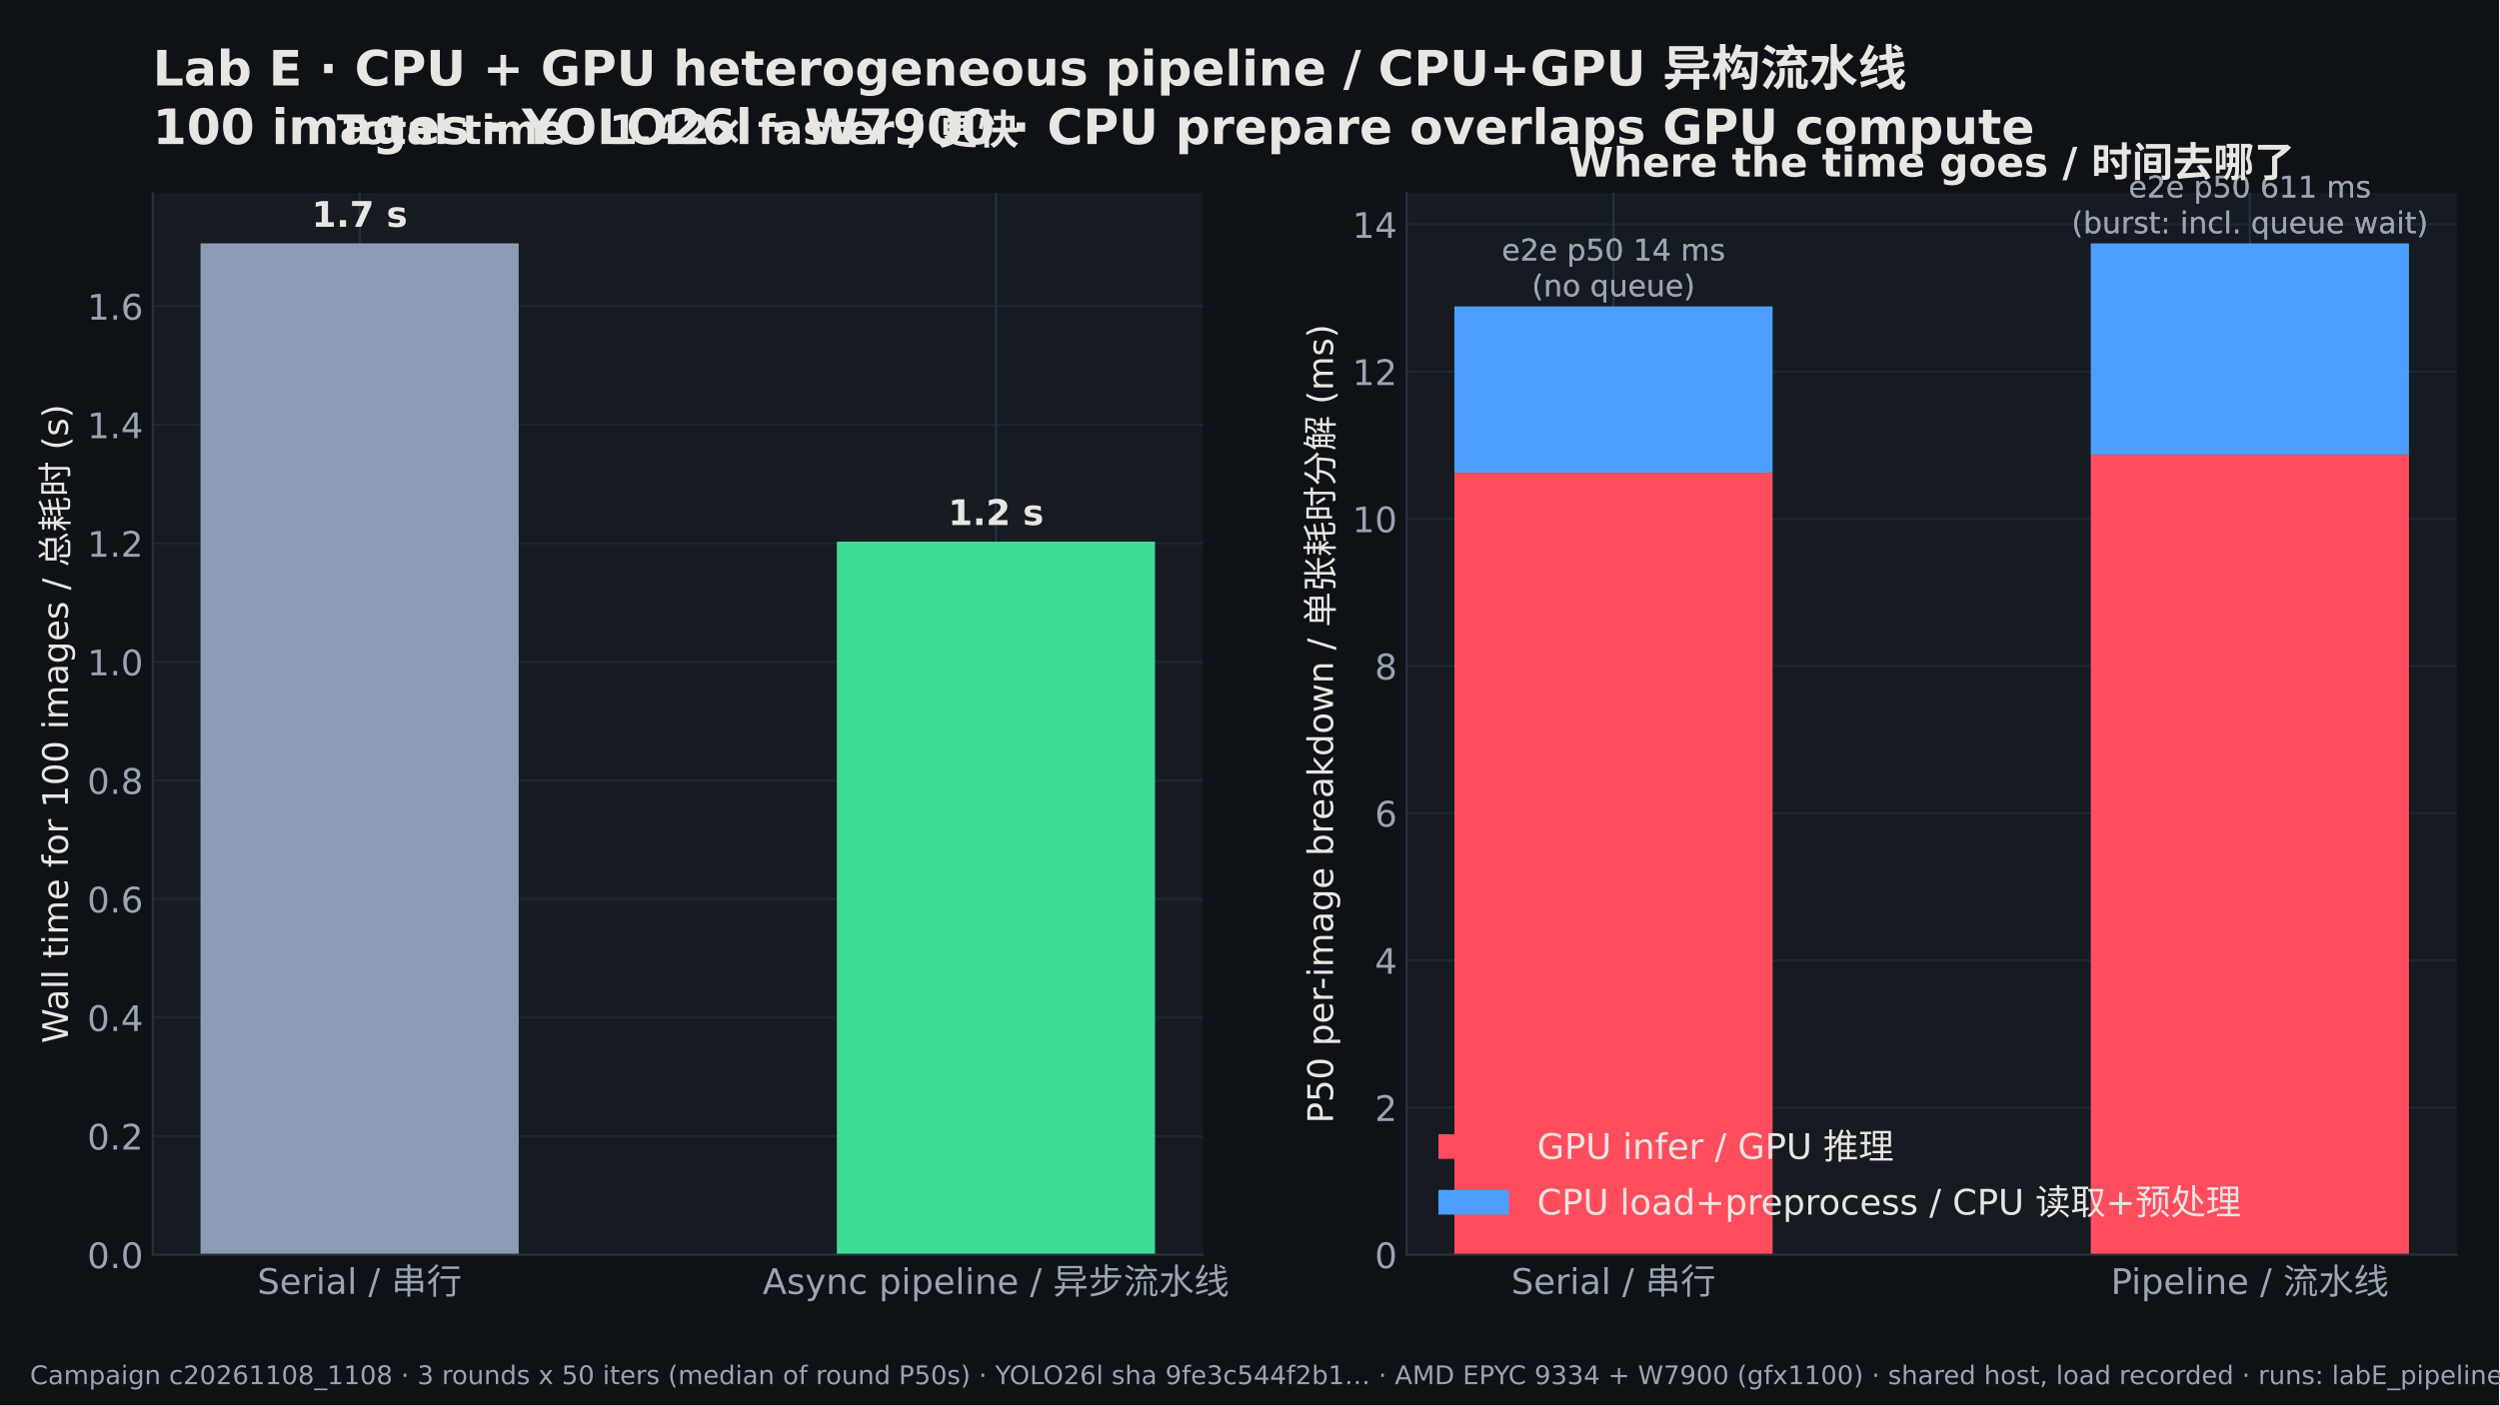
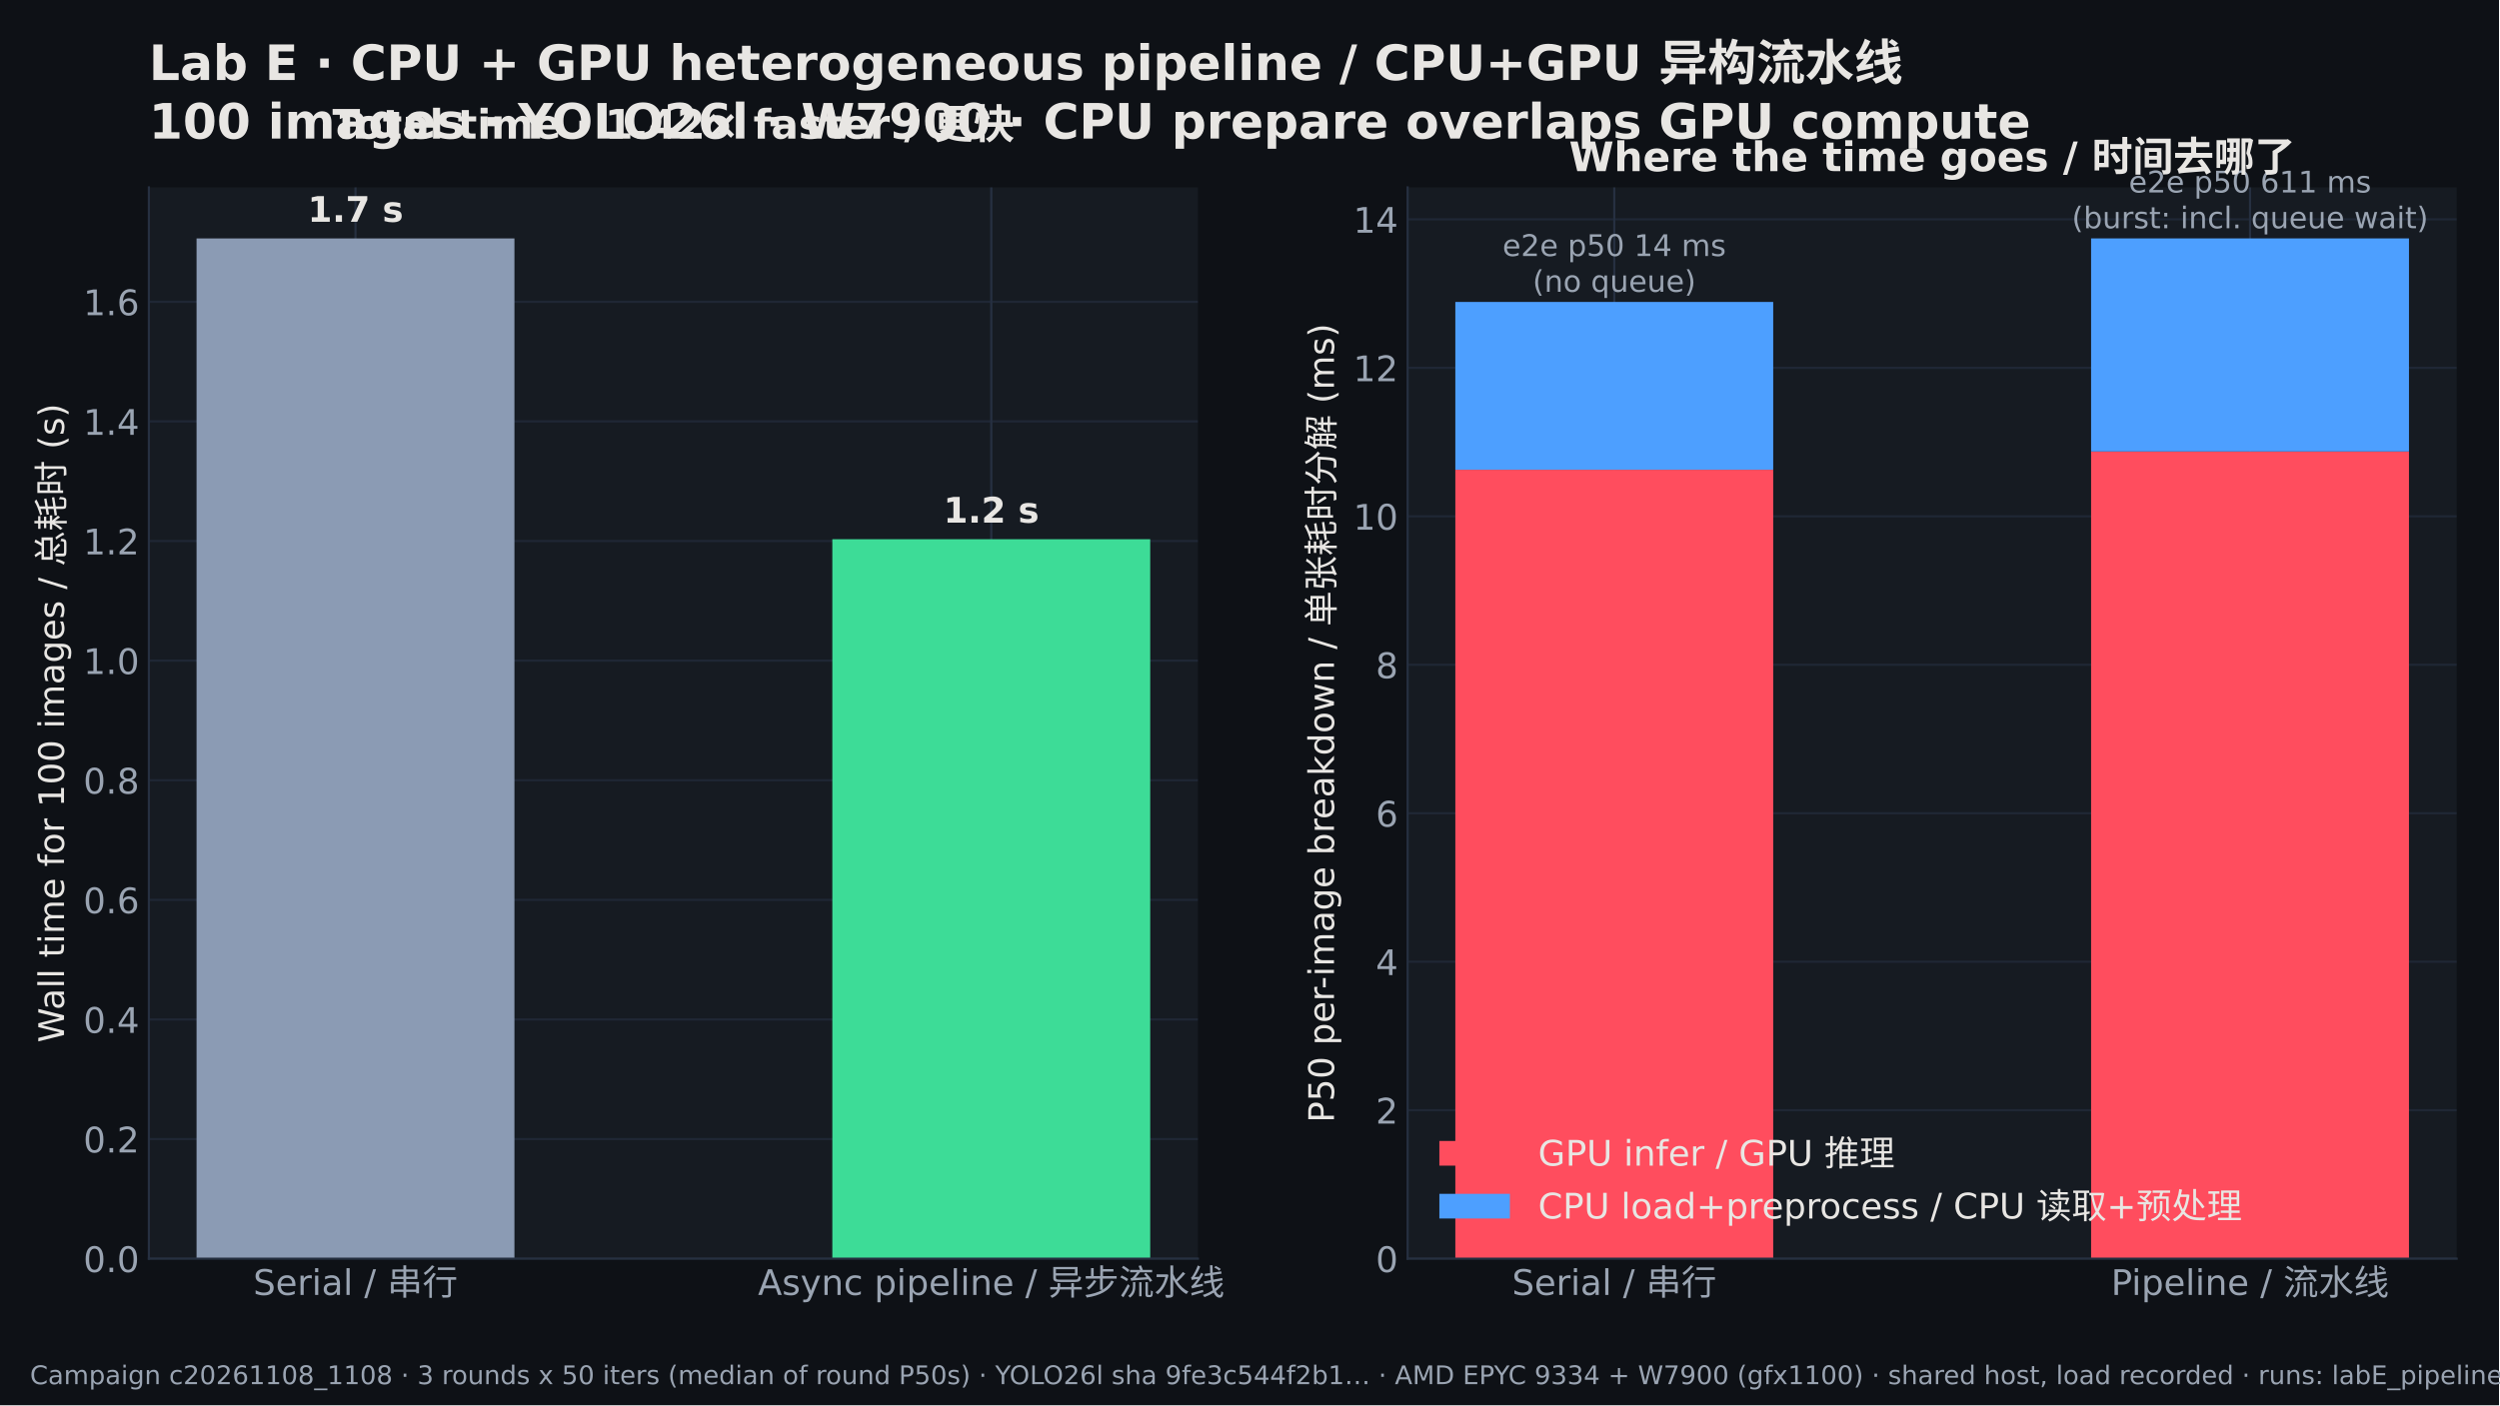
<svg xmlns="http://www.w3.org/2000/svg" width="921.6pt" height="518.4pt" viewBox="0 0 921.6 518.4" version="1.1">
  <defs>
    <style type="text/css">*{stroke-linejoin: round; stroke-linecap: butt}</style>
  </defs>
  <g id="figure_1">
    <g id="patch_1">
      <path d="M 0 518.4  L 921.6 518.4  L 921.6 0  L 0 0  z " style="fill: #0e1116" />
    </g>
    <g id="axes_1">
      <g id="patch_2">
-         <path d="M 56.343 462.889  L 443.561 462.889  L 443.561 71.132  L 56.343 71.132  z " style="fill: #161b22" />
+         <path d="M 54.903 464.329  L 441.767 464.329  L 441.767 69.129  L 54.903 69.129  z " style="fill: #161b22" />
      </g>
      <g id="matplotlib.axis_1">
        <g id="xtick_1">
          <g id="line2d_1">
-             <path d="M 132.613 462.889  L 132.613 71.132  " clip-path="url(#p8f9ba8aa44)" style="fill: none; stroke: #263041; stroke-width: 0.8; stroke-linecap: square" />
+             <path d="M 131.104 464.329  L 131.104 69.129  " clip-path="url(#pdb562e2ab8)" style="fill: none; stroke: #263041; stroke-width: 0.8; stroke-linecap: square" />
          </g>
          <g id="line2d_2" />
          <g id="text_1">
-             <text style="font-size: 13px; font-family: 'DejaVu Sans', 'Noto Sans CJK SC'; text-anchor: middle; fill: #9aa4b2" x="132.613" y="477.321" transform="rotate(-0 132.6133 477.3211)">Serial / 串行</text>
+             <text style="font-size: 13px; font-family: 'DejaVu Sans', 'Noto Sans CJK SC'; text-anchor: middle; fill: #9aa4b2" x="131.104" y="477.707" transform="rotate(-0 131.1035 477.7069)">Serial / 串行</text>
          </g>
        </g>
        <g id="xtick_2">
          <g id="line2d_3">
-             <path d="M 367.291 462.889  L 367.291 71.132  " clip-path="url(#p8f9ba8aa44)" style="fill: none; stroke: #263041; stroke-width: 0.8; stroke-linecap: square" />
+             <path d="M 365.567 464.329  L 365.567 69.129  " clip-path="url(#pdb562e2ab8)" style="fill: none; stroke: #263041; stroke-width: 0.8; stroke-linecap: square" />
          </g>
          <g id="line2d_4" />
          <g id="text_2">
-             <text style="font-size: 13px; font-family: 'DejaVu Sans', 'Noto Sans CJK SC'; text-anchor: middle; fill: #9aa4b2" x="367.291" y="477.335" transform="rotate(-0 367.2912 477.3354)">Async pipeline / 异步流水线</text>
+             <text style="font-size: 13px; font-family: 'DejaVu Sans', 'Noto Sans CJK SC'; text-anchor: middle; fill: #9aa4b2" x="365.567" y="477.707" transform="rotate(-0 365.5666 477.7069)">Async pipeline / 异步流水线</text>
          </g>
        </g>
      </g>
      <g id="matplotlib.axis_2">
        <g id="ytick_1">
          <g id="line2d_5">
-             <path d="M 56.343 462.889  L 443.561 462.889  " clip-path="url(#p8f9ba8aa44)" style="fill: none; stroke: #263041; stroke-opacity: 0.6; stroke-width: 0.8; stroke-linecap: square" />
+             <path d="M 54.903 464.329  L 441.767 464.329  " clip-path="url(#pdb562e2ab8)" style="fill: none; stroke: #263041; stroke-opacity: 0.6; stroke-width: 0.8; stroke-linecap: square" />
          </g>
          <g id="line2d_6" />
          <g id="text_3">
-             <text style="font-size: 13px; font-family: 'DejaVu Sans', 'Noto Sans CJK SC'; text-anchor: end; fill: #9aa4b2" x="52.843" y="467.827" transform="rotate(-0 52.84305 467.8274)">0.0</text>
+             <text style="font-size: 13px; font-family: 'DejaVu Sans', 'Noto Sans CJK SC'; text-anchor: end; fill: #9aa4b2" x="51.403" y="469.267" transform="rotate(-0 51.40305 469.2674)">0.0</text>
          </g>
        </g>
        <g id="ytick_2">
          <g id="line2d_7">
-             <path d="M 56.343 419.149  L 443.561 419.149  " clip-path="url(#p8f9ba8aa44)" style="fill: none; stroke: #263041; stroke-opacity: 0.6; stroke-width: 0.8; stroke-linecap: square" />
+             <path d="M 54.903 420.205  L 441.767 420.205  " clip-path="url(#pdb562e2ab8)" style="fill: none; stroke: #263041; stroke-opacity: 0.6; stroke-width: 0.8; stroke-linecap: square" />
          </g>
          <g id="line2d_8" />
          <g id="text_4">
-             <text style="font-size: 13px; font-family: 'DejaVu Sans', 'Noto Sans CJK SC'; text-anchor: end; fill: #9aa4b2" x="52.843" y="424.088" transform="rotate(-0 52.84305 424.0877)">0.2</text>
+             <text style="font-size: 13px; font-family: 'DejaVu Sans', 'Noto Sans CJK SC'; text-anchor: end; fill: #9aa4b2" x="51.403" y="425.143" transform="rotate(-0 51.40305 425.1434)">0.2</text>
          </g>
        </g>
        <g id="ytick_3">
          <g id="line2d_9">
-             <path d="M 56.343 375.41  L 443.561 375.41  " clip-path="url(#p8f9ba8aa44)" style="fill: none; stroke: #263041; stroke-opacity: 0.6; stroke-width: 0.8; stroke-linecap: square" />
+             <path d="M 54.903 376.081  L 441.767 376.081  " clip-path="url(#pdb562e2ab8)" style="fill: none; stroke: #263041; stroke-opacity: 0.6; stroke-width: 0.8; stroke-linecap: square" />
          </g>
          <g id="line2d_10" />
          <g id="text_5">
-             <text style="font-size: 13px; font-family: 'DejaVu Sans', 'Noto Sans CJK SC'; text-anchor: end; fill: #9aa4b2" x="52.843" y="380.348" transform="rotate(-0 52.84305 380.348)">0.4</text>
+             <text style="font-size: 13px; font-family: 'DejaVu Sans', 'Noto Sans CJK SC'; text-anchor: end; fill: #9aa4b2" x="51.403" y="381.019" transform="rotate(-0 51.40305 381.0193)">0.4</text>
          </g>
        </g>
        <g id="ytick_4">
          <g id="line2d_11">
-             <path d="M 56.343 331.67  L 443.561 331.67  " clip-path="url(#p8f9ba8aa44)" style="fill: none; stroke: #263041; stroke-opacity: 0.6; stroke-width: 0.8; stroke-linecap: square" />
+             <path d="M 54.903 331.957  L 441.767 331.957  " clip-path="url(#pdb562e2ab8)" style="fill: none; stroke: #263041; stroke-opacity: 0.6; stroke-width: 0.8; stroke-linecap: square" />
          </g>
          <g id="line2d_12" />
          <g id="text_6">
-             <text style="font-size: 13px; font-family: 'DejaVu Sans', 'Noto Sans CJK SC'; text-anchor: end; fill: #9aa4b2" x="52.843" y="336.608" transform="rotate(-0 52.84305 336.6084)">0.6</text>
+             <text style="font-size: 13px; font-family: 'DejaVu Sans', 'Noto Sans CJK SC'; text-anchor: end; fill: #9aa4b2" x="51.403" y="336.895" transform="rotate(-0 51.40305 336.8953)">0.6</text>
          </g>
        </g>
        <g id="ytick_5">
          <g id="line2d_13">
-             <path d="M 56.343 287.93  L 443.561 287.93  " clip-path="url(#p8f9ba8aa44)" style="fill: none; stroke: #263041; stroke-opacity: 0.6; stroke-width: 0.8; stroke-linecap: square" />
+             <path d="M 54.903 287.833  L 441.767 287.833  " clip-path="url(#pdb562e2ab8)" style="fill: none; stroke: #263041; stroke-opacity: 0.6; stroke-width: 0.8; stroke-linecap: square" />
          </g>
          <g id="line2d_14" />
          <g id="text_7">
-             <text style="font-size: 13px; font-family: 'DejaVu Sans', 'Noto Sans CJK SC'; text-anchor: end; fill: #9aa4b2" x="52.843" y="292.869" transform="rotate(-0 52.84305 292.8687)">0.8</text>
+             <text style="font-size: 13px; font-family: 'DejaVu Sans', 'Noto Sans CJK SC'; text-anchor: end; fill: #9aa4b2" x="51.403" y="292.771" transform="rotate(-0 51.40305 292.7712)">0.8</text>
          </g>
        </g>
        <g id="ytick_6">
          <g id="line2d_15">
-             <path d="M 56.343 244.19  L 443.561 244.19  " clip-path="url(#p8f9ba8aa44)" style="fill: none; stroke: #263041; stroke-opacity: 0.6; stroke-width: 0.8; stroke-linecap: square" />
+             <path d="M 54.903 243.709  L 441.767 243.709  " clip-path="url(#pdb562e2ab8)" style="fill: none; stroke: #263041; stroke-opacity: 0.6; stroke-width: 0.8; stroke-linecap: square" />
          </g>
          <g id="line2d_16" />
          <g id="text_8">
-             <text style="font-size: 13px; font-family: 'DejaVu Sans', 'Noto Sans CJK SC'; text-anchor: end; fill: #9aa4b2" x="52.843" y="249.129" transform="rotate(-0 52.84305 249.129)">1.0</text>
+             <text style="font-size: 13px; font-family: 'DejaVu Sans', 'Noto Sans CJK SC'; text-anchor: end; fill: #9aa4b2" x="51.403" y="248.647" transform="rotate(-0 51.40305 248.6472)">1.0</text>
          </g>
        </g>
        <g id="ytick_7">
          <g id="line2d_17">
-             <path d="M 56.343 200.451  L 443.561 200.451  " clip-path="url(#p8f9ba8aa44)" style="fill: none; stroke: #263041; stroke-opacity: 0.6; stroke-width: 0.8; stroke-linecap: square" />
+             <path d="M 54.903 199.585  L 441.767 199.585  " clip-path="url(#pdb562e2ab8)" style="fill: none; stroke: #263041; stroke-opacity: 0.6; stroke-width: 0.8; stroke-linecap: square" />
          </g>
          <g id="line2d_18" />
          <g id="text_9">
-             <text style="font-size: 13px; font-family: 'DejaVu Sans', 'Noto Sans CJK SC'; text-anchor: end; fill: #9aa4b2" x="52.843" y="205.389" transform="rotate(-0 52.84305 205.3893)">1.2</text>
+             <text style="font-size: 13px; font-family: 'DejaVu Sans', 'Noto Sans CJK SC'; text-anchor: end; fill: #9aa4b2" x="51.403" y="204.523" transform="rotate(-0 51.40305 204.5231)">1.2</text>
          </g>
        </g>
        <g id="ytick_8">
          <g id="line2d_19">
-             <path d="M 56.343 156.711  L 443.561 156.711  " clip-path="url(#p8f9ba8aa44)" style="fill: none; stroke: #263041; stroke-opacity: 0.6; stroke-width: 0.8; stroke-linecap: square" />
+             <path d="M 54.903 155.461  L 441.767 155.461  " clip-path="url(#pdb562e2ab8)" style="fill: none; stroke: #263041; stroke-opacity: 0.6; stroke-width: 0.8; stroke-linecap: square" />
          </g>
          <g id="line2d_20" />
          <g id="text_10">
-             <text style="font-size: 13px; font-family: 'DejaVu Sans', 'Noto Sans CJK SC'; text-anchor: end; fill: #9aa4b2" x="52.843" y="161.65" transform="rotate(-0 52.84305 161.6496)">1.4</text>
+             <text style="font-size: 13px; font-family: 'DejaVu Sans', 'Noto Sans CJK SC'; text-anchor: end; fill: #9aa4b2" x="51.403" y="160.399" transform="rotate(-0 51.40305 160.3991)">1.4</text>
          </g>
        </g>
        <g id="ytick_9">
          <g id="line2d_21">
-             <path d="M 56.343 112.971  L 443.561 112.971  " clip-path="url(#p8f9ba8aa44)" style="fill: none; stroke: #263041; stroke-opacity: 0.6; stroke-width: 0.8; stroke-linecap: square" />
+             <path d="M 54.903 111.337  L 441.767 111.337  " clip-path="url(#pdb562e2ab8)" style="fill: none; stroke: #263041; stroke-opacity: 0.6; stroke-width: 0.8; stroke-linecap: square" />
          </g>
          <g id="line2d_22" />
          <g id="text_11">
-             <text style="font-size: 13px; font-family: 'DejaVu Sans', 'Noto Sans CJK SC'; text-anchor: end; fill: #9aa4b2" x="52.843" y="117.91" transform="rotate(-0 52.84305 117.9099)">1.6</text>
+             <text style="font-size: 13px; font-family: 'DejaVu Sans', 'Noto Sans CJK SC'; text-anchor: end; fill: #9aa4b2" x="51.403" y="116.275" transform="rotate(-0 51.40305 116.275)">1.6</text>
          </g>
        </g>
        <g id="text_12">
-           <text style="font-size: 13px; font-family: 'DejaVu Sans', 'Noto Sans CJK SC'; text-anchor: middle; fill: #e8e6e3" x="25.046" y="267.01" transform="rotate(-90 25.04594 267.0105)">Wall time for 100 images / 总耗时 (s)</text>
+           <text style="font-size: 13px; font-family: 'DejaVu Sans', 'Noto Sans CJK SC'; text-anchor: middle; fill: #e8e6e3" x="23.606" y="266.729" transform="rotate(-90 23.60594 266.7292)">Wall time for 100 images / 总耗时 (s)</text>
        </g>
      </g>
      <g id="patch_3">
-         <path d="M 73.944 462.889  L 191.283 462.889  L 191.283 89.787  L 73.944 89.787  z " clip-path="url(#p8f9ba8aa44)" style="fill: #8b9bb4" />
+         <path d="M 72.488 464.329  L 189.719 464.329  L 189.719 87.949  L 72.488 87.949  z " clip-path="url(#pdb562e2ab8)" style="fill: #8b9bb4" />
      </g>
      <g id="patch_4">
-         <path d="M 308.622 462.889  L 425.961 462.889  L 425.961 199.796  L 308.622 199.796  z " clip-path="url(#p8f9ba8aa44)" style="fill: #3ddc97" />
+         <path d="M 306.951 464.329  L 424.182 464.329  L 424.182 198.925  L 306.951 198.925  z " clip-path="url(#pdb562e2ab8)" style="fill: #3ddc97" />
      </g>
      <g id="patch_5">
-         <path d="M 56.343 462.889  L 56.343 71.132  " style="fill: none; stroke: #263041; stroke-width: 0.8; stroke-linejoin: miter; stroke-linecap: square" />
+         <path d="M 54.903 464.329  L 54.903 69.129  " style="fill: none; stroke: #263041; stroke-width: 0.8; stroke-linejoin: miter; stroke-linecap: square" />
      </g>
      <g id="patch_6">
-         <path d="M 56.343 462.889  L 443.561 462.889  " style="fill: none; stroke: #263041; stroke-width: 0.8; stroke-linejoin: miter; stroke-linecap: square" />
+         <path d="M 54.903 464.329  L 441.767 464.329  " style="fill: none; stroke: #263041; stroke-width: 0.8; stroke-linejoin: miter; stroke-linecap: square" />
      </g>
      <g id="text_13">
-         <text style="font-weight: 700; font-size: 13px; font-family: 'DejaVu Sans', 'Noto Sans CJK SC'; text-anchor: middle; fill: #e8e6e3" x="132.613" y="83.664" transform="rotate(-0 132.6133 83.66404)">1.7 s</text>
+         <text style="font-weight: 700; font-size: 13px; font-family: 'DejaVu Sans', 'Noto Sans CJK SC'; text-anchor: middle; fill: #e8e6e3" x="131.104" y="81.825" transform="rotate(-0 131.1035 81.82547)">1.7 s</text>
      </g>
      <g id="text_14">
-         <text style="font-weight: 700; font-size: 13px; font-family: 'DejaVu Sans', 'Noto Sans CJK SC'; text-anchor: middle; fill: #e8e6e3" x="367.291" y="193.673" transform="rotate(-0 367.2912 193.6734)">1.2 s</text>
+         <text style="font-weight: 700; font-size: 13px; font-family: 'DejaVu Sans', 'Noto Sans CJK SC'; text-anchor: middle; fill: #e8e6e3" x="365.567" y="192.802" transform="rotate(-0 365.5666 192.8015)">1.2 s</text>
      </g>
      <g id="text_15">
-         <text style="font-weight: 700; font-size: 15px; font-family: 'DejaVu Sans', 'Noto Sans CJK SC'; text-anchor: middle; fill: #e8e6e3" x="249.952" y="53.132" transform="rotate(-0 249.9522 53.13199)">Total time · 1.42× faster / 更快</text>
+         <text style="font-weight: 700; font-size: 15px; font-family: 'DejaVu Sans', 'Noto Sans CJK SC'; text-anchor: middle; fill: #e8e6e3" x="248.335" y="51.129" transform="rotate(-0 248.3351 51.12949)">Total time · 1.42× faster / 更快</text>
      </g>
      <g id="text_16">
-         <text style="font-weight: 700; font-size: 18px; font-family: 'DejaVu Sans', 'Noto Sans CJK SC'; fill: #e8e6e3" transform="translate(56.34305 31.52707)">Lab E · CPU + GPU heterogeneous pipeline / CPU+GPU 异构流水线</text>
-         <text style="font-weight: 700; font-size: 18px; font-family: 'DejaVu Sans', 'Noto Sans CJK SC'; fill: #e8e6e3" transform="translate(56.34305 53.13199)">100 images · YOLO26l · W7900 · CPU prepare overlaps GPU compute</text>
+         <text style="font-weight: 700; font-size: 18px; font-family: 'DejaVu Sans', 'Noto Sans CJK SC'; fill: #e8e6e3" transform="translate(54.90305 29.52457)">Lab E · CPU + GPU heterogeneous pipeline / CPU+GPU 异构流水线</text>
+         <text style="font-weight: 700; font-size: 18px; font-family: 'DejaVu Sans', 'Noto Sans CJK SC'; fill: #e8e6e3" transform="translate(54.90305 51.12949)">100 images · YOLO26l · W7900 · CPU prepare overlaps GPU compute</text>
      </g>
    </g>
    <g id="axes_2">
      <g id="patch_7">
-         <path d="M 518.769 462.889  L 905.987 462.889  L 905.987 71.132  L 518.769 71.132  z " style="fill: #161b22" />
+         <path d="M 519.123 464.329  L 905.987 464.329  L 905.987 69.129  L 519.123 69.129  z " style="fill: #161b22" />
      </g>
      <g id="matplotlib.axis_3">
        <g id="xtick_3">
          <g id="line2d_23">
-             <path d="M 595.039 462.889  L 595.039 71.132  " clip-path="url(#p3695ff81c3)" style="fill: none; stroke: #263041; stroke-width: 0.8; stroke-linecap: square" />
+             <path d="M 595.324 464.329  L 595.324 69.129  " clip-path="url(#p55023f0adf)" style="fill: none; stroke: #263041; stroke-width: 0.8; stroke-linecap: square" />
          </g>
          <g id="line2d_24" />
          <g id="text_17">
-             <text style="font-size: 13px; font-family: 'DejaVu Sans', 'Noto Sans CJK SC'; text-anchor: middle; fill: #9aa4b2" x="595.039" y="477.321" transform="rotate(-0 595.039 477.3211)">Serial / 串行</text>
+             <text style="font-size: 13px; font-family: 'DejaVu Sans', 'Noto Sans CJK SC'; text-anchor: middle; fill: #9aa4b2" x="595.324" y="477.707" transform="rotate(-0 595.3235 477.7069)">Serial / 串行</text>
          </g>
        </g>
        <g id="xtick_4">
          <g id="line2d_25">
-             <path d="M 829.717 462.889  L 829.717 71.132  " clip-path="url(#p3695ff81c3)" style="fill: none; stroke: #263041; stroke-width: 0.8; stroke-linecap: square" />
+             <path d="M 829.787 464.329  L 829.787 69.129  " clip-path="url(#p55023f0adf)" style="fill: none; stroke: #263041; stroke-width: 0.8; stroke-linecap: square" />
          </g>
          <g id="line2d_26" />
          <g id="text_18">
-             <text style="font-size: 13px; font-family: 'DejaVu Sans', 'Noto Sans CJK SC'; text-anchor: middle; fill: #9aa4b2" x="829.717" y="477.335" transform="rotate(-0 829.7168 477.3354)">Pipeline / 流水线</text>
+             <text style="font-size: 13px; font-family: 'DejaVu Sans', 'Noto Sans CJK SC'; text-anchor: middle; fill: #9aa4b2" x="829.787" y="477.707" transform="rotate(-0 829.7866 477.7069)">Pipeline / 流水线</text>
          </g>
        </g>
      </g>
      <g id="matplotlib.axis_4">
        <g id="ytick_10">
          <g id="line2d_27">
-             <path d="M 518.769 462.889  L 905.987 462.889  " clip-path="url(#p3695ff81c3)" style="fill: none; stroke: #263041; stroke-opacity: 0.6; stroke-width: 0.8; stroke-linecap: square" />
+             <path d="M 519.123 464.329  L 905.987 464.329  " clip-path="url(#p55023f0adf)" style="fill: none; stroke: #263041; stroke-opacity: 0.6; stroke-width: 0.8; stroke-linecap: square" />
          </g>
          <g id="line2d_28" />
          <g id="text_19">
-             <text style="font-size: 13px; font-family: 'DejaVu Sans', 'Noto Sans CJK SC'; text-anchor: end; fill: #9aa4b2" x="515.269" y="467.827" transform="rotate(-0 515.2687 467.8274)">0</text>
+             <text style="font-size: 13px; font-family: 'DejaVu Sans', 'Noto Sans CJK SC'; text-anchor: end; fill: #9aa4b2" x="515.623" y="469.267" transform="rotate(-0 515.623 469.2674)">0</text>
          </g>
        </g>
        <g id="ytick_11">
          <g id="line2d_29">
-             <path d="M 518.769 408.593  L 905.987 408.593  " clip-path="url(#p3695ff81c3)" style="fill: none; stroke: #263041; stroke-opacity: 0.6; stroke-width: 0.8; stroke-linecap: square" />
+             <path d="M 519.123 409.556  L 905.987 409.556  " clip-path="url(#p55023f0adf)" style="fill: none; stroke: #263041; stroke-opacity: 0.6; stroke-width: 0.8; stroke-linecap: square" />
          </g>
          <g id="line2d_30" />
          <g id="text_20">
-             <text style="font-size: 13px; font-family: 'DejaVu Sans', 'Noto Sans CJK SC'; text-anchor: end; fill: #9aa4b2" x="515.269" y="413.531" transform="rotate(-0 515.2687 413.5314)">2</text>
+             <text style="font-size: 13px; font-family: 'DejaVu Sans', 'Noto Sans CJK SC'; text-anchor: end; fill: #9aa4b2" x="515.623" y="414.494" transform="rotate(-0 515.623 414.4942)">2</text>
          </g>
        </g>
        <g id="ytick_12">
          <g id="line2d_31">
-             <path d="M 518.769 354.297  L 905.987 354.297  " clip-path="url(#p3695ff81c3)" style="fill: none; stroke: #263041; stroke-opacity: 0.6; stroke-width: 0.8; stroke-linecap: square" />
+             <path d="M 519.123 354.783  L 905.987 354.783  " clip-path="url(#p55023f0adf)" style="fill: none; stroke: #263041; stroke-opacity: 0.6; stroke-width: 0.8; stroke-linecap: square" />
          </g>
          <g id="line2d_32" />
          <g id="text_21">
-             <text style="font-size: 13px; font-family: 'DejaVu Sans', 'Noto Sans CJK SC'; text-anchor: end; fill: #9aa4b2" x="515.269" y="359.235" transform="rotate(-0 515.2687 359.2353)">4</text>
+             <text style="font-size: 13px; font-family: 'DejaVu Sans', 'Noto Sans CJK SC'; text-anchor: end; fill: #9aa4b2" x="515.623" y="359.721" transform="rotate(-0 515.623 359.721)">4</text>
          </g>
        </g>
        <g id="ytick_13">
          <g id="line2d_33">
-             <path d="M 518.769 300.001  L 905.987 300.001  " clip-path="url(#p3695ff81c3)" style="fill: none; stroke: #263041; stroke-opacity: 0.6; stroke-width: 0.8; stroke-linecap: square" />
+             <path d="M 519.123 300.009  L 905.987 300.009  " clip-path="url(#p55023f0adf)" style="fill: none; stroke: #263041; stroke-opacity: 0.6; stroke-width: 0.8; stroke-linecap: square" />
          </g>
          <g id="line2d_34" />
          <g id="text_22">
-             <text style="font-size: 13px; font-family: 'DejaVu Sans', 'Noto Sans CJK SC'; text-anchor: end; fill: #9aa4b2" x="515.269" y="304.939" transform="rotate(-0 515.2687 304.9392)">6</text>
+             <text style="font-size: 13px; font-family: 'DejaVu Sans', 'Noto Sans CJK SC'; text-anchor: end; fill: #9aa4b2" x="515.623" y="304.948" transform="rotate(-0 515.623 304.9478)">6</text>
          </g>
        </g>
        <g id="ytick_14">
          <g id="line2d_35">
-             <path d="M 518.769 245.705  L 905.987 245.705  " clip-path="url(#p3695ff81c3)" style="fill: none; stroke: #263041; stroke-opacity: 0.6; stroke-width: 0.8; stroke-linecap: square" />
+             <path d="M 519.123 245.236  L 905.987 245.236  " clip-path="url(#p55023f0adf)" style="fill: none; stroke: #263041; stroke-opacity: 0.6; stroke-width: 0.8; stroke-linecap: square" />
          </g>
          <g id="line2d_36" />
          <g id="text_23">
-             <text style="font-size: 13px; font-family: 'DejaVu Sans', 'Noto Sans CJK SC'; text-anchor: end; fill: #9aa4b2" x="515.269" y="250.643" transform="rotate(-0 515.2687 250.6431)">8</text>
+             <text style="font-size: 13px; font-family: 'DejaVu Sans', 'Noto Sans CJK SC'; text-anchor: end; fill: #9aa4b2" x="515.623" y="250.175" transform="rotate(-0 515.623 250.1746)">8</text>
          </g>
        </g>
        <g id="ytick_15">
          <g id="line2d_37">
-             <path d="M 518.769 191.409  L 905.987 191.409  " clip-path="url(#p3695ff81c3)" style="fill: none; stroke: #263041; stroke-opacity: 0.6; stroke-width: 0.8; stroke-linecap: square" />
+             <path d="M 519.123 190.463  L 905.987 190.463  " clip-path="url(#p55023f0adf)" style="fill: none; stroke: #263041; stroke-opacity: 0.6; stroke-width: 0.8; stroke-linecap: square" />
          </g>
          <g id="line2d_38" />
          <g id="text_24">
-             <text style="font-size: 13px; font-family: 'DejaVu Sans', 'Noto Sans CJK SC'; text-anchor: end; fill: #9aa4b2" x="515.269" y="196.347" transform="rotate(-0 515.2687 196.347)">10</text>
+             <text style="font-size: 13px; font-family: 'DejaVu Sans', 'Noto Sans CJK SC'; text-anchor: end; fill: #9aa4b2" x="515.623" y="195.401" transform="rotate(-0 515.623 195.4015)">10</text>
          </g>
        </g>
        <g id="ytick_16">
          <g id="line2d_39">
-             <path d="M 518.769 137.112  L 905.987 137.112  " clip-path="url(#p3695ff81c3)" style="fill: none; stroke: #263041; stroke-opacity: 0.6; stroke-width: 0.8; stroke-linecap: square" />
+             <path d="M 519.123 135.69  L 905.987 135.69  " clip-path="url(#p55023f0adf)" style="fill: none; stroke: #263041; stroke-opacity: 0.6; stroke-width: 0.8; stroke-linecap: square" />
          </g>
          <g id="line2d_40" />
          <g id="text_25">
-             <text style="font-size: 13px; font-family: 'DejaVu Sans', 'Noto Sans CJK SC'; text-anchor: end; fill: #9aa4b2" x="515.269" y="142.051" transform="rotate(-0 515.2687 142.051)">12</text>
+             <text style="font-size: 13px; font-family: 'DejaVu Sans', 'Noto Sans CJK SC'; text-anchor: end; fill: #9aa4b2" x="515.623" y="140.628" transform="rotate(-0 515.623 140.6283)">12</text>
          </g>
        </g>
        <g id="ytick_17">
          <g id="line2d_41">
-             <path d="M 518.769 82.816  L 905.987 82.816  " clip-path="url(#p3695ff81c3)" style="fill: none; stroke: #263041; stroke-opacity: 0.6; stroke-width: 0.8; stroke-linecap: square" />
+             <path d="M 519.123 80.917  L 905.987 80.917  " clip-path="url(#p55023f0adf)" style="fill: none; stroke: #263041; stroke-opacity: 0.6; stroke-width: 0.8; stroke-linecap: square" />
          </g>
          <g id="line2d_42" />
          <g id="text_26">
-             <text style="font-size: 13px; font-family: 'DejaVu Sans', 'Noto Sans CJK SC'; text-anchor: end; fill: #9aa4b2" x="515.269" y="87.755" transform="rotate(-0 515.2687 87.75489)">14</text>
+             <text style="font-size: 13px; font-family: 'DejaVu Sans', 'Noto Sans CJK SC'; text-anchor: end; fill: #9aa4b2" x="515.623" y="85.855" transform="rotate(-0 515.623 85.85506)">14</text>
          </g>
        </g>
        <g id="text_27">
-           <text style="font-size: 13px; font-family: 'DejaVu Sans', 'Noto Sans CJK SC'; text-anchor: middle; fill: #e8e6e3" x="491.603" y="267.01" transform="rotate(-90 491.6032 267.0105)">P50 per-image breakdown / 单张耗时分解 (ms)</text>
+           <text style="font-size: 13px; font-family: 'DejaVu Sans', 'Noto Sans CJK SC'; text-anchor: middle; fill: #e8e6e3" x="491.957" y="266.729" transform="rotate(-90 491.9575 266.7292)">P50 per-image breakdown / 单张耗时分解 (ms)</text>
        </g>
      </g>
      <g id="patch_8">
-         <path d="M 536.37 462.889  L 653.708 462.889  L 653.708 174.383  L 536.37 174.383  z " clip-path="url(#p3695ff81c3)" style="fill: #ff4d5e" />
+         <path d="M 536.708 464.329  L 653.939 464.329  L 653.939 173.288  L 536.708 173.288  z " clip-path="url(#p55023f0adf)" style="fill: #ff4d5e" />
      </g>
      <g id="patch_9">
-         <path d="M 771.047 462.889  L 888.386 462.889  L 888.386 167.701  L 771.047 167.701  z " clip-path="url(#p3695ff81c3)" style="fill: #ff4d5e" />
+         <path d="M 771.171 464.329  L 888.402 464.329  L 888.402 166.547  L 771.171 166.547  z " clip-path="url(#p55023f0adf)" style="fill: #ff4d5e" />
      </g>
      <g id="patch_10">
-         <path d="M 536.37 174.383  L 653.708 174.383  L 653.708 113.024  L 536.37 113.024  z " clip-path="url(#p3695ff81c3)" style="fill: #4d9fff" />
+         <path d="M 536.708 173.288  L 653.939 173.288  L 653.939 111.39  L 536.708 111.39  z " clip-path="url(#p55023f0adf)" style="fill: #4d9fff" />
      </g>
      <g id="patch_11">
-         <path d="M 771.047 167.701  L 888.386 167.701  L 888.386 89.787  L 771.047 89.787  z " clip-path="url(#p3695ff81c3)" style="fill: #4d9fff" />
+         <path d="M 771.171 166.547  L 888.402 166.547  L 888.402 87.949  L 771.171 87.949  z " clip-path="url(#p55023f0adf)" style="fill: #4d9fff" />
      </g>
      <g id="patch_12">
-         <path d="M 518.769 462.889  L 518.769 71.132  " style="fill: none; stroke: #263041; stroke-width: 0.8; stroke-linejoin: miter; stroke-linecap: square" />
+         <path d="M 519.123 464.329  L 519.123 69.129  " style="fill: none; stroke: #263041; stroke-width: 0.8; stroke-linejoin: miter; stroke-linecap: square" />
      </g>
      <g id="patch_13">
-         <path d="M 518.769 462.889  L 905.987 462.889  " style="fill: none; stroke: #263041; stroke-width: 0.8; stroke-linejoin: miter; stroke-linecap: square" />
+         <path d="M 519.123 464.329  L 905.987 464.329  " style="fill: none; stroke: #263041; stroke-width: 0.8; stroke-linejoin: miter; stroke-linecap: square" />
      </g>
      <g id="text_28">
-         <text style="font-size: 11px; font-family: 'DejaVu Sans', 'Noto Sans CJK SC'; fill: #9aa4b2" transform="translate(553.8156 96.07814)">e2e p50 14 ms</text>
-         <text style="font-size: 11px; font-family: 'DejaVu Sans', 'Noto Sans CJK SC'; fill: #9aa4b2" transform="translate(564.917 109.2803)">(no queue)</text>
+         <text style="font-size: 11px; font-family: 'DejaVu Sans', 'Noto Sans CJK SC'; fill: #9aa4b2" transform="translate(554.1002 94.44376)">e2e p50 14 ms</text>
+         <text style="font-size: 11px; font-family: 'DejaVu Sans', 'Noto Sans CJK SC'; fill: #9aa4b2" transform="translate(565.2016 107.6459)">(no queue)</text>
      </g>
      <g id="text_29">
-         <text style="font-size: 11px; font-family: 'DejaVu Sans', 'Noto Sans CJK SC'; fill: #9aa4b2" transform="translate(784.9941 72.84042)">e2e p50 611 ms</text>
-         <text style="font-size: 11px; font-family: 'DejaVu Sans', 'Noto Sans CJK SC'; fill: #9aa4b2" transform="translate(763.9712 86.04343)">(burst: incl. queue wait)</text>
+         <text style="font-size: 11px; font-family: 'DejaVu Sans', 'Noto Sans CJK SC'; fill: #9aa4b2" transform="translate(785.0639 71.00185)">e2e p50 611 ms</text>
+         <text style="font-size: 11px; font-family: 'DejaVu Sans', 'Noto Sans CJK SC'; fill: #9aa4b2" transform="translate(764.041 84.20486)">(burst: incl. queue wait)</text>
      </g>
      <g id="text_30">
-         <text style="font-size: 11px; font-family: 'DejaVu Sans', 'Noto Sans CJK SC'; fill: #9aa4b2" transform="translate(553.8156 96.07814)">e2e p50 14 ms</text>
-         <text style="font-size: 11px; font-family: 'DejaVu Sans', 'Noto Sans CJK SC'; fill: #9aa4b2" transform="translate(564.917 109.2803)">(no queue)</text>
-       </g>
-       <g id="text_31">
-         <text style="font-size: 11px; font-family: 'DejaVu Sans', 'Noto Sans CJK SC'; fill: #9aa4b2" transform="translate(784.9941 72.84042)">e2e p50 611 ms</text>
-         <text style="font-size: 11px; font-family: 'DejaVu Sans', 'Noto Sans CJK SC'; fill: #9aa4b2" transform="translate(763.9712 86.04343)">(burst: incl. queue wait)</text>
-       </g>
-       <g id="text_32">
-         <text style="font-weight: 700; font-size: 15px; font-family: 'DejaVu Sans', 'Noto Sans CJK SC'; text-anchor: middle; fill: #e8e6e3" x="712.378" y="65.132" transform="rotate(-0 712.3779 65.13199)">Where the time goes / 时间去哪了</text>
+         <text style="font-weight: 700; font-size: 15px; font-family: 'DejaVu Sans', 'Noto Sans CJK SC'; text-anchor: middle; fill: #e8e6e3" x="712.555" y="63.129" transform="rotate(-0 712.5551 63.12949)">Where the time goes / 时间去哪了</text>
      </g>
      <g id="legend_1">
        <g id="patch_14">
-           <path d="M 530.469 427.523  L 556.469 427.523  L 556.469 418.423  L 530.469 418.423  z " style="fill: #ff4d5e" />
-         </g>
-         <g id="text_33">
-           <text style="font-size: 13px; font-family: 'DejaVu Sans', 'Noto Sans CJK SC'; text-anchor: start; fill: #e8e6e3" x="566.869" y="427.523" transform="rotate(-0 566.8687 427.5229)">GPU infer / GPU 推理</text>
+           <path d="M 530.823 430.005  L 556.823 430.005  L 556.823 420.905  L 530.823 420.905  z " style="fill: #ff4d5e" />
+         </g>
+         <g id="text_31">
+           <text style="font-size: 13px; font-family: 'DejaVu Sans', 'Noto Sans CJK SC'; text-anchor: start; fill: #e8e6e3" x="567.223" y="430.005" transform="rotate(-0 567.223 430.0049)">GPU infer / GPU 推理</text>
        </g>
        <g id="patch_15">
-           <path d="M 530.469 448.066  L 556.469 448.066  L 556.469 438.966  L 530.469 438.966  z " style="fill: #4d9fff" />
-         </g>
-         <g id="text_34">
-           <text style="font-size: 13px; font-family: 'DejaVu Sans', 'Noto Sans CJK SC'; text-anchor: start; fill: #e8e6e3" x="566.869" y="448.066" transform="rotate(-0 566.8687 448.0659)">CPU load+preprocess / CPU 读取+预处理</text>
+           <path d="M 530.823 449.506  L 556.823 449.506  L 556.823 440.406  L 530.823 440.406  z " style="fill: #4d9fff" />
+         </g>
+         <g id="text_32">
+           <text style="font-size: 13px; font-family: 'DejaVu Sans', 'Noto Sans CJK SC'; text-anchor: start; fill: #e8e6e3" x="567.223" y="449.506" transform="rotate(-0 567.223 449.5059)">CPU load+preprocess / CPU 读取+预处理</text>
        </g>
      </g>
    </g>
-     <g id="text_35">
+     <g id="text_33">
      <text style="font-size: 9.5px; font-family: 'DejaVu Sans'; text-anchor: start; fill: #9aa4b2" x="11.059" y="510.624" transform="rotate(-0 11.0592 510.624)">Campaign c20261108_1108 · 3 rounds x 50 iters (median of round P50s) · YOLO26l sha 9fe3c544f2b1… · AMD EPYC 9334 + W7900 (gfx1100) · shared host, load recorded · runs: labE_pipeline_serial_20261108_111427 · labE_pipeline_async_pipeline_20261108_111429 · evidence: c20261108_1108/ · SHA256SUMS verified  · per-detection parity: class+box IoU&gt;=0.95+conf±0.02, 100/100 files OK, min IoU 1.0 · serial e2e has no queue; pipeline e2e is burst submit-&gt;result incl. queue wait</text>
    </g>
  </g>
  <defs>
-     <clipPath id="p8f9ba8aa44">
-       <rect x="56.343" y="71.132" width="387.218" height="391.757" />
+     <clipPath id="pdb562e2ab8">
+       <rect x="54.903" y="69.129" width="386.864" height="395.199" />
    </clipPath>
-     <clipPath id="p3695ff81c3">
-       <rect x="518.769" y="71.132" width="387.218" height="391.757" />
+     <clipPath id="p55023f0adf">
+       <rect x="519.123" y="69.129" width="386.864" height="395.199" />
    </clipPath>
  </defs>
</svg>
